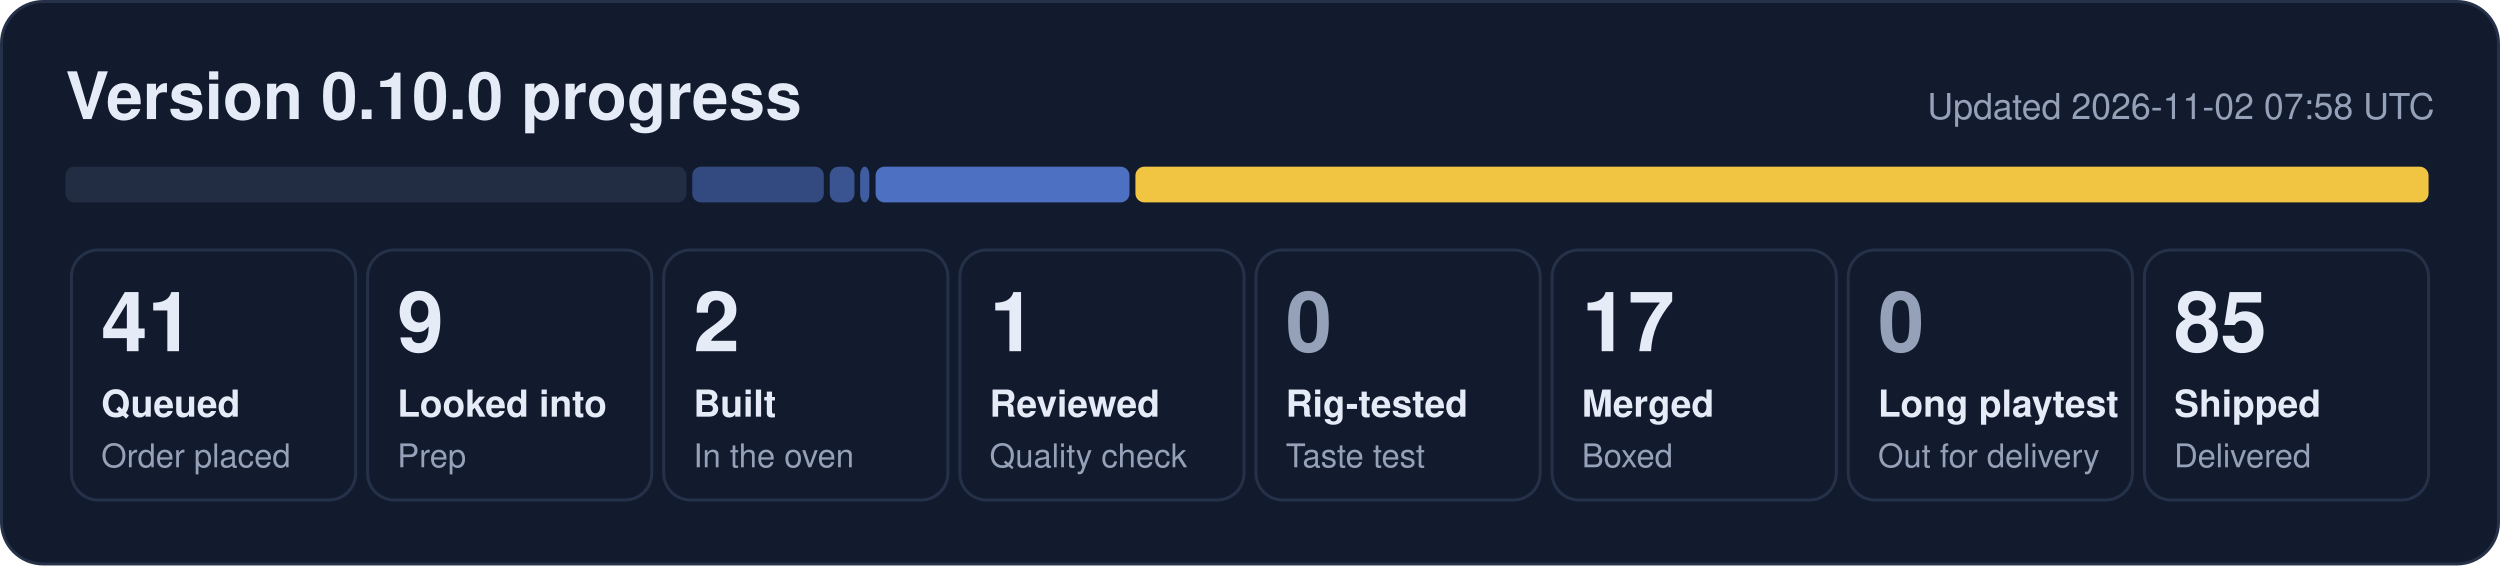
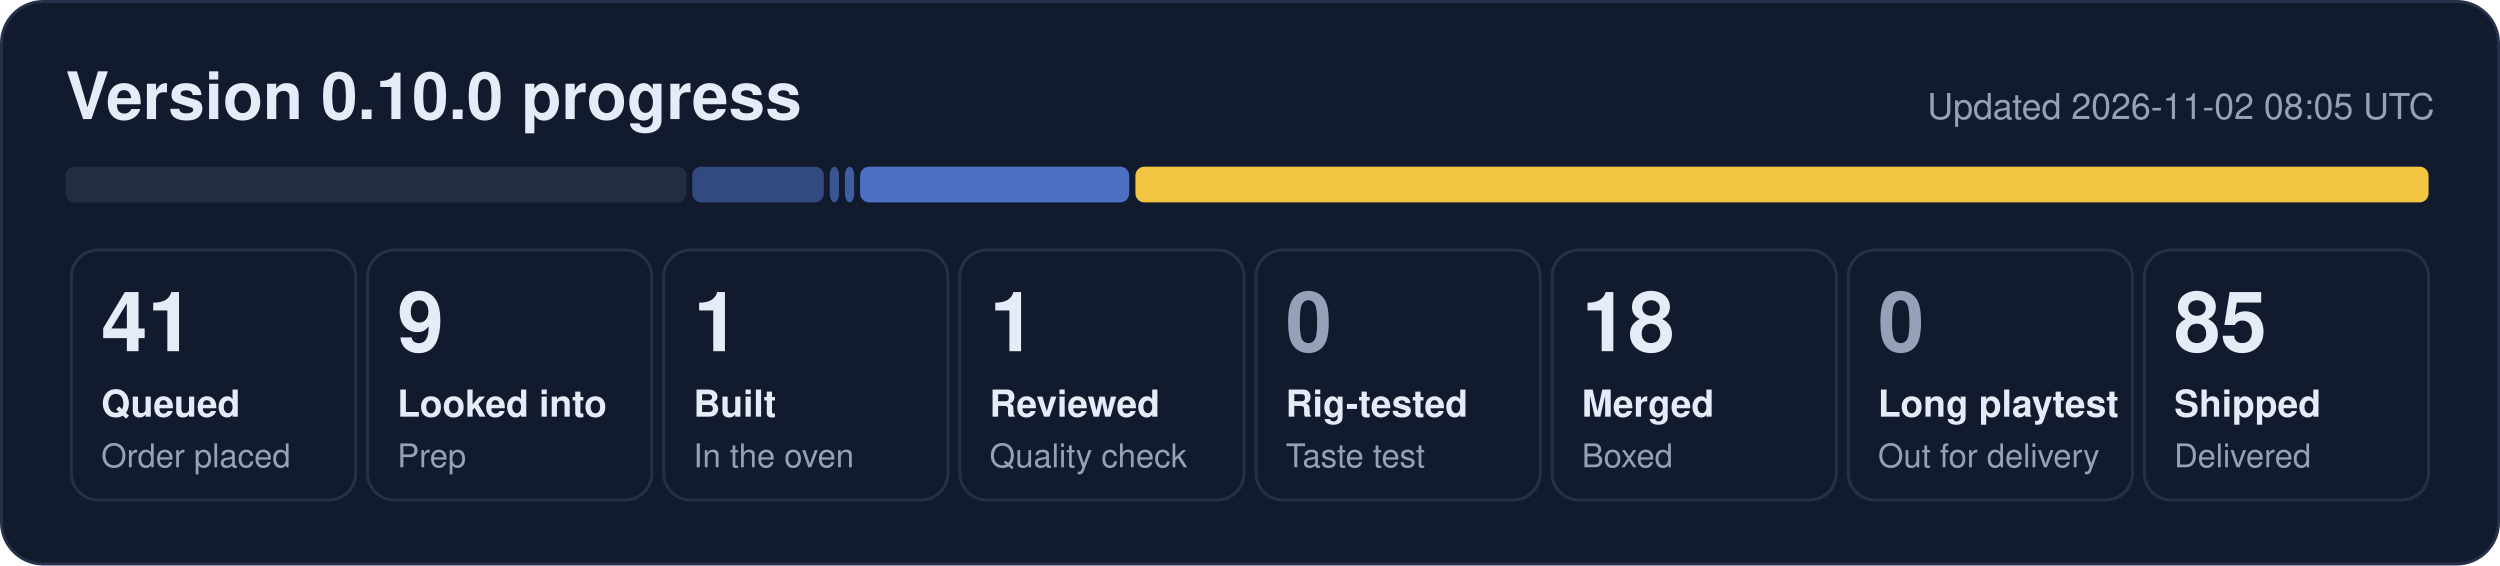
- <svg xmlns="http://www.w3.org/2000/svg" width="840" height="190" viewBox="0 0 840 190" role="img" aria-label="0.10.0 progress: 41 queued, 9 looked into, 2 built, 1 reviewed, 17 merged, 85 shipped">
+ <svg xmlns="http://www.w3.org/2000/svg" width="840" height="190" viewBox="0 0 840 190" role="img" aria-label="0.10.0 progress: 41 queued, 9 looked into, 1 built, 1 reviewed, 18 merged, 85 shipped">
  <rect x="0.5" y="0.5" width="839" height="189" rx="14" fill="#121b2e" stroke="#243149" />
  <text x="22" y="40" font-family="Segoe UI, Helvetica, Arial, sans-serif" font-size="22" font-weight="700" fill="#e6ecf7">Version 0.10.0 progress</text>
-   <text x="818" y="40" font-family="Segoe UI, Helvetica, Arial, sans-serif" font-size="12" fill="#95a1b8" text-anchor="end">Updated 2026-11-02 07:58 UTC</text>
+   <text x="818" y="40" font-family="Segoe UI, Helvetica, Arial, sans-serif" font-size="12" fill="#95a1b8" text-anchor="end">Updated 2026-11-02 08:05 UTC</text>
  <rect x="22.0" y="56" width="208.6" height="12" rx="3" fill="#222d44" fill-opacity="1.00" />
  <rect x="232.6" y="56" width="44.2" height="12" rx="3" fill="#5d86e8" fill-opacity="0.44" />
-   <rect x="278.8" y="56" width="8.3" height="12" rx="3" fill="#5d86e8" fill-opacity="0.53" />
-   <rect x="289.0" y="56" width="3.1" height="12" rx="3" fill="#5d86e8" fill-opacity="0.62" />
-   <rect x="294.2" y="56" width="85.3" height="12" rx="3" fill="#5d86e8" fill-opacity="0.80" />
+   <rect x="278.8" y="56" width="3.1" height="12" rx="3" fill="#5d86e8" fill-opacity="0.53" />
+   <rect x="283.9" y="56" width="3.1" height="12" rx="3" fill="#5d86e8" fill-opacity="0.62" />
+   <rect x="289.0" y="56" width="90.4" height="12" rx="3" fill="#5d86e8" fill-opacity="0.80" />
  <rect x="381.5" y="56" width="434.5" height="12" rx="3" fill="#f5c842" fill-opacity="0.98" />
  <rect x="24.0" y="84" width="95.5" height="84" rx="9" fill="none" stroke="#243149" />
  <text x="34.0" y="118" font-family="Segoe UI, Helvetica, Arial, sans-serif" font-size="28" font-weight="800" fill="#e6ecf7">41</text>
  <text x="34.0" y="140" font-family="Segoe UI, Helvetica, Arial, sans-serif" font-size="12.5" font-weight="600" fill="#e6ecf7">Queued</text>
  <text x="34.0" y="157" font-family="Segoe UI, Helvetica, Arial, sans-serif" font-size="11" fill="#95a1b8">Order placed</text>
  <rect x="123.5" y="84" width="95.5" height="84" rx="9" fill="none" stroke="#243149" />
  <text x="133.5" y="118" font-family="Segoe UI, Helvetica, Arial, sans-serif" font-size="28" font-weight="800" fill="#e6ecf7">9</text>
  <text x="133.5" y="140" font-family="Segoe UI, Helvetica, Arial, sans-serif" font-size="12.5" font-weight="600" fill="#e6ecf7">Looked into</text>
  <text x="133.5" y="157" font-family="Segoe UI, Helvetica, Arial, sans-serif" font-size="11" fill="#95a1b8">Prep</text>
  <rect x="223.0" y="84" width="95.5" height="84" rx="9" fill="none" stroke="#243149" />
-   <text x="233.0" y="118" font-family="Segoe UI, Helvetica, Arial, sans-serif" font-size="28" font-weight="800" fill="#e6ecf7">2</text>
+   <text x="233.0" y="118" font-family="Segoe UI, Helvetica, Arial, sans-serif" font-size="28" font-weight="800" fill="#e6ecf7">1</text>
  <text x="233.0" y="140" font-family="Segoe UI, Helvetica, Arial, sans-serif" font-size="12.5" font-weight="600" fill="#e6ecf7">Built</text>
  <text x="233.0" y="157" font-family="Segoe UI, Helvetica, Arial, sans-serif" font-size="11" fill="#95a1b8">In the oven</text>
  <rect x="322.5" y="84" width="95.5" height="84" rx="9" fill="none" stroke="#243149" />
  <text x="332.5" y="118" font-family="Segoe UI, Helvetica, Arial, sans-serif" font-size="28" font-weight="800" fill="#e6ecf7">1</text>
  <text x="332.5" y="140" font-family="Segoe UI, Helvetica, Arial, sans-serif" font-size="12.5" font-weight="600" fill="#e6ecf7">Reviewed</text>
  <text x="332.5" y="157" font-family="Segoe UI, Helvetica, Arial, sans-serif" font-size="11" fill="#95a1b8">Quality check</text>
  <rect x="422.0" y="84" width="95.5" height="84" rx="9" fill="none" stroke="#243149" />
  <text x="432.0" y="118" font-family="Segoe UI, Helvetica, Arial, sans-serif" font-size="28" font-weight="800" fill="#95a1b8">0</text>
  <text x="432.0" y="140" font-family="Segoe UI, Helvetica, Arial, sans-serif" font-size="12.5" font-weight="600" fill="#e6ecf7">Rig-tested</text>
  <text x="432.0" y="157" font-family="Segoe UI, Helvetica, Arial, sans-serif" font-size="11" fill="#95a1b8">Taste test</text>
  <rect x="521.5" y="84" width="95.5" height="84" rx="9" fill="none" stroke="#243149" />
-   <text x="531.5" y="118" font-family="Segoe UI, Helvetica, Arial, sans-serif" font-size="28" font-weight="800" fill="#e6ecf7">17</text>
+   <text x="531.5" y="118" font-family="Segoe UI, Helvetica, Arial, sans-serif" font-size="28" font-weight="800" fill="#e6ecf7">18</text>
  <text x="531.5" y="140" font-family="Segoe UI, Helvetica, Arial, sans-serif" font-size="12.5" font-weight="600" fill="#e6ecf7">Merged</text>
  <text x="531.5" y="157" font-family="Segoe UI, Helvetica, Arial, sans-serif" font-size="11" fill="#95a1b8">Boxed</text>
  <rect x="621.0" y="84" width="95.5" height="84" rx="9" fill="none" stroke="#243149" />
  <text x="631.0" y="118" font-family="Segoe UI, Helvetica, Arial, sans-serif" font-size="28" font-weight="800" fill="#95a1b8">0</text>
  <text x="631.0" y="140" font-family="Segoe UI, Helvetica, Arial, sans-serif" font-size="12.5" font-weight="600" fill="#e6ecf7">Long playtest</text>
  <text x="631.0" y="157" font-family="Segoe UI, Helvetica, Arial, sans-serif" font-size="11" fill="#95a1b8">Out for delivery</text>
  <rect x="720.5" y="84" width="95.5" height="84" rx="9" fill="none" stroke="#243149" />
  <text x="730.5" y="118" font-family="Segoe UI, Helvetica, Arial, sans-serif" font-size="28" font-weight="800" fill="#e6ecf7">85</text>
  <text x="730.5" y="140" font-family="Segoe UI, Helvetica, Arial, sans-serif" font-size="12.5" font-weight="600" fill="#e6ecf7">Shipped</text>
  <text x="730.5" y="157" font-family="Segoe UI, Helvetica, Arial, sans-serif" font-size="11" fill="#95a1b8">Delivered</text>
</svg>
